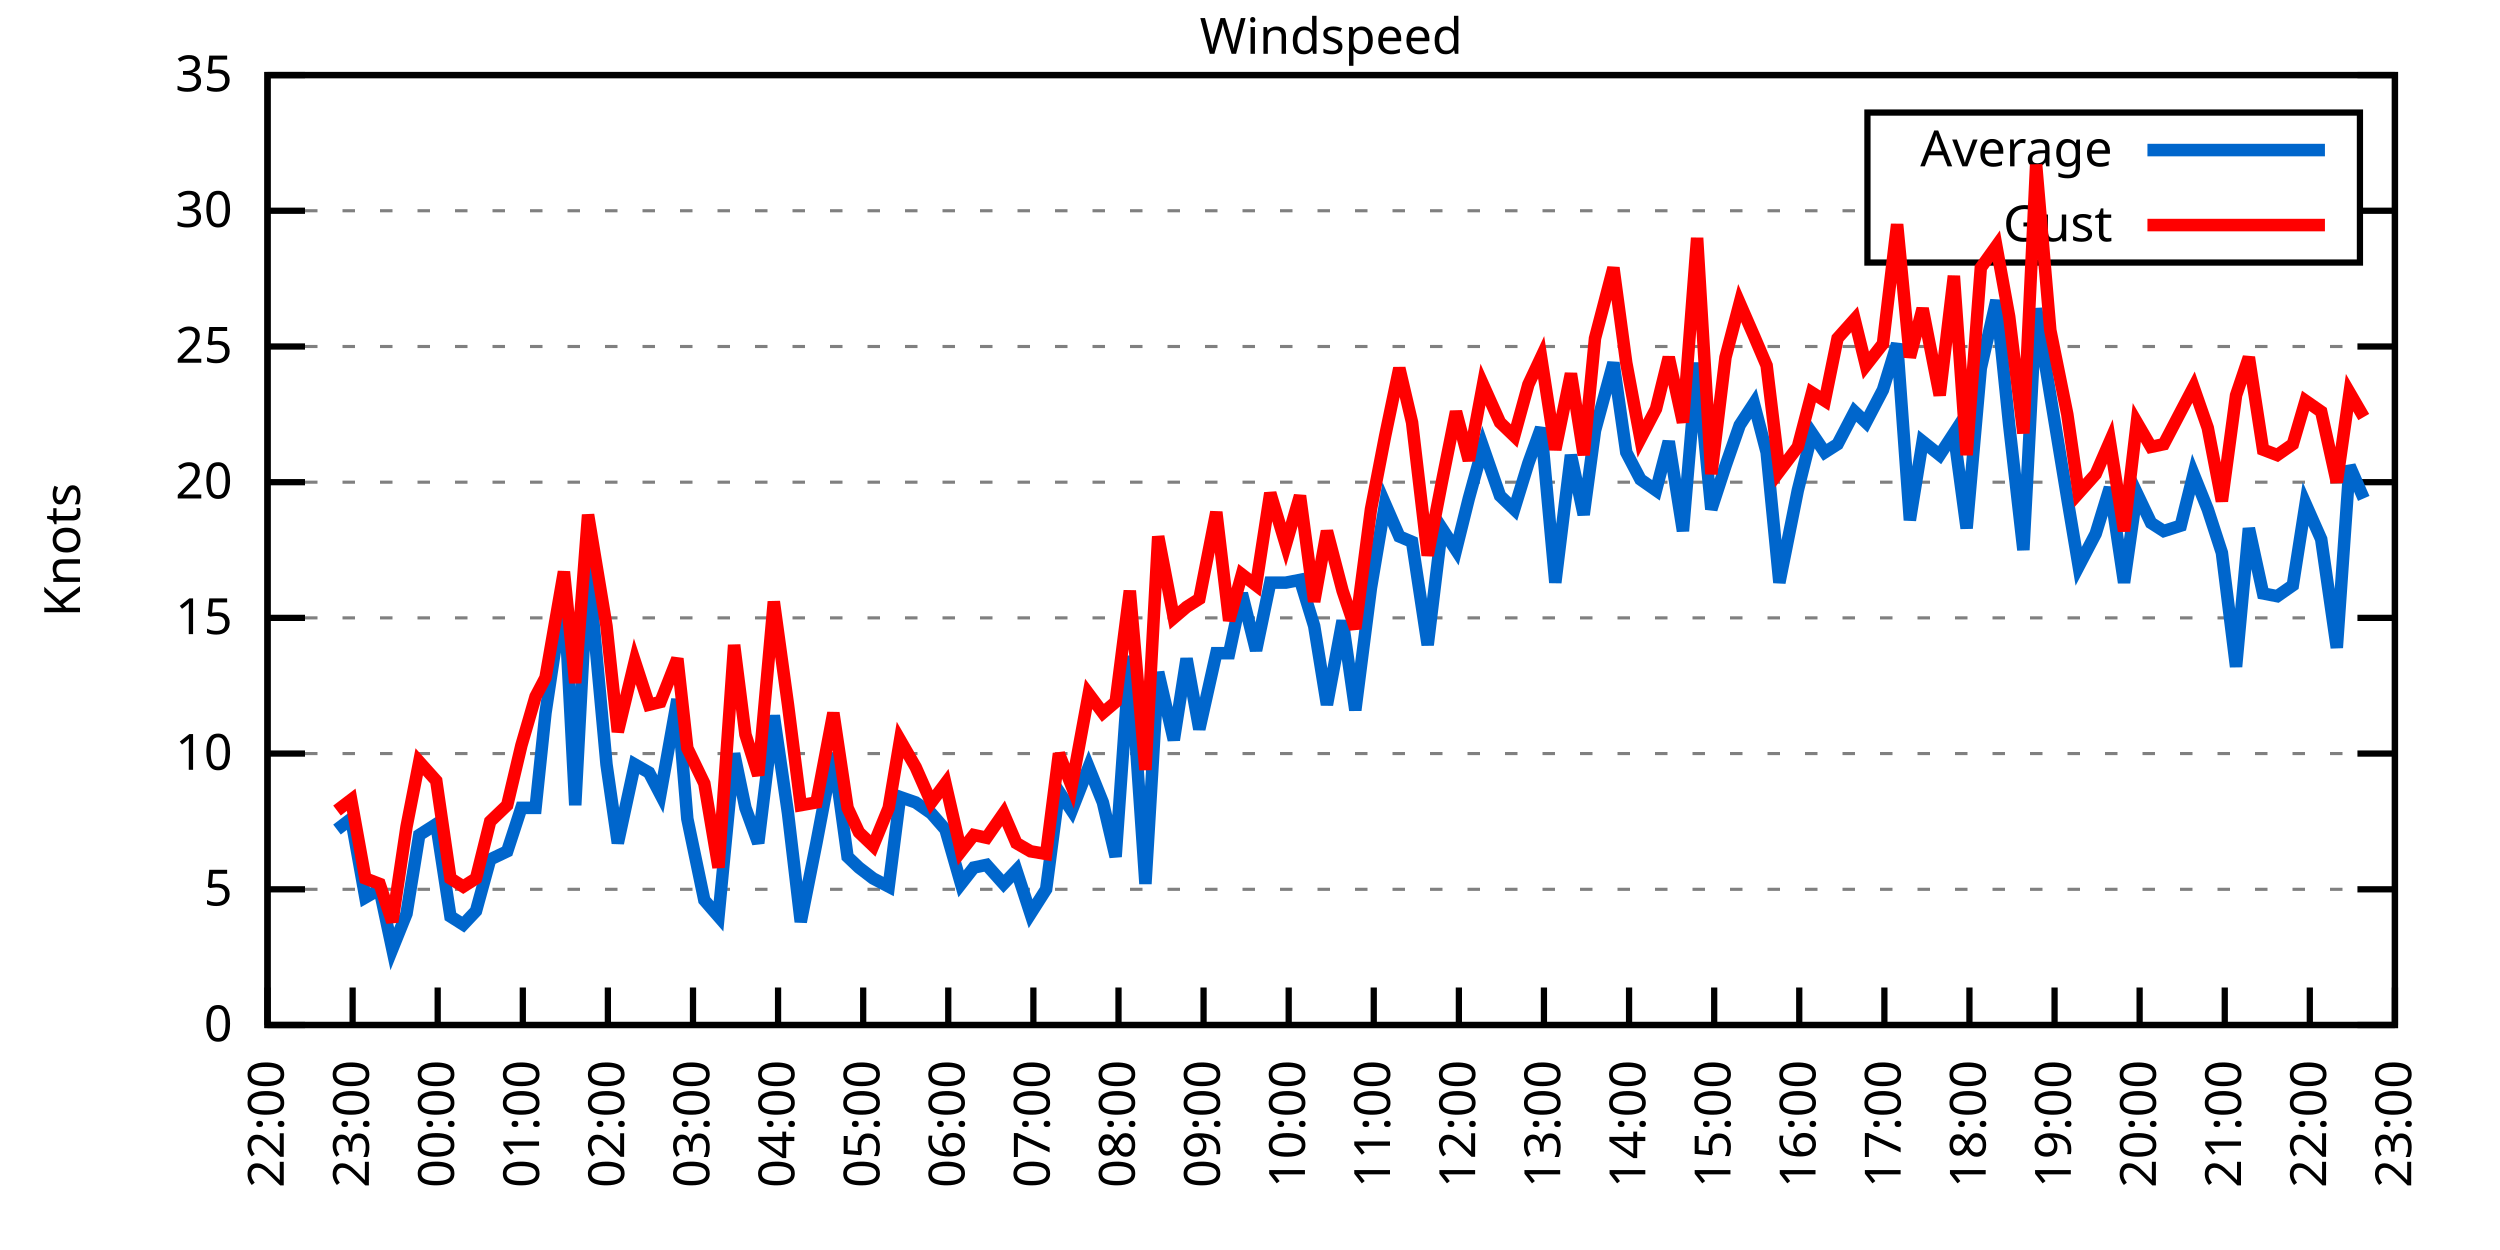
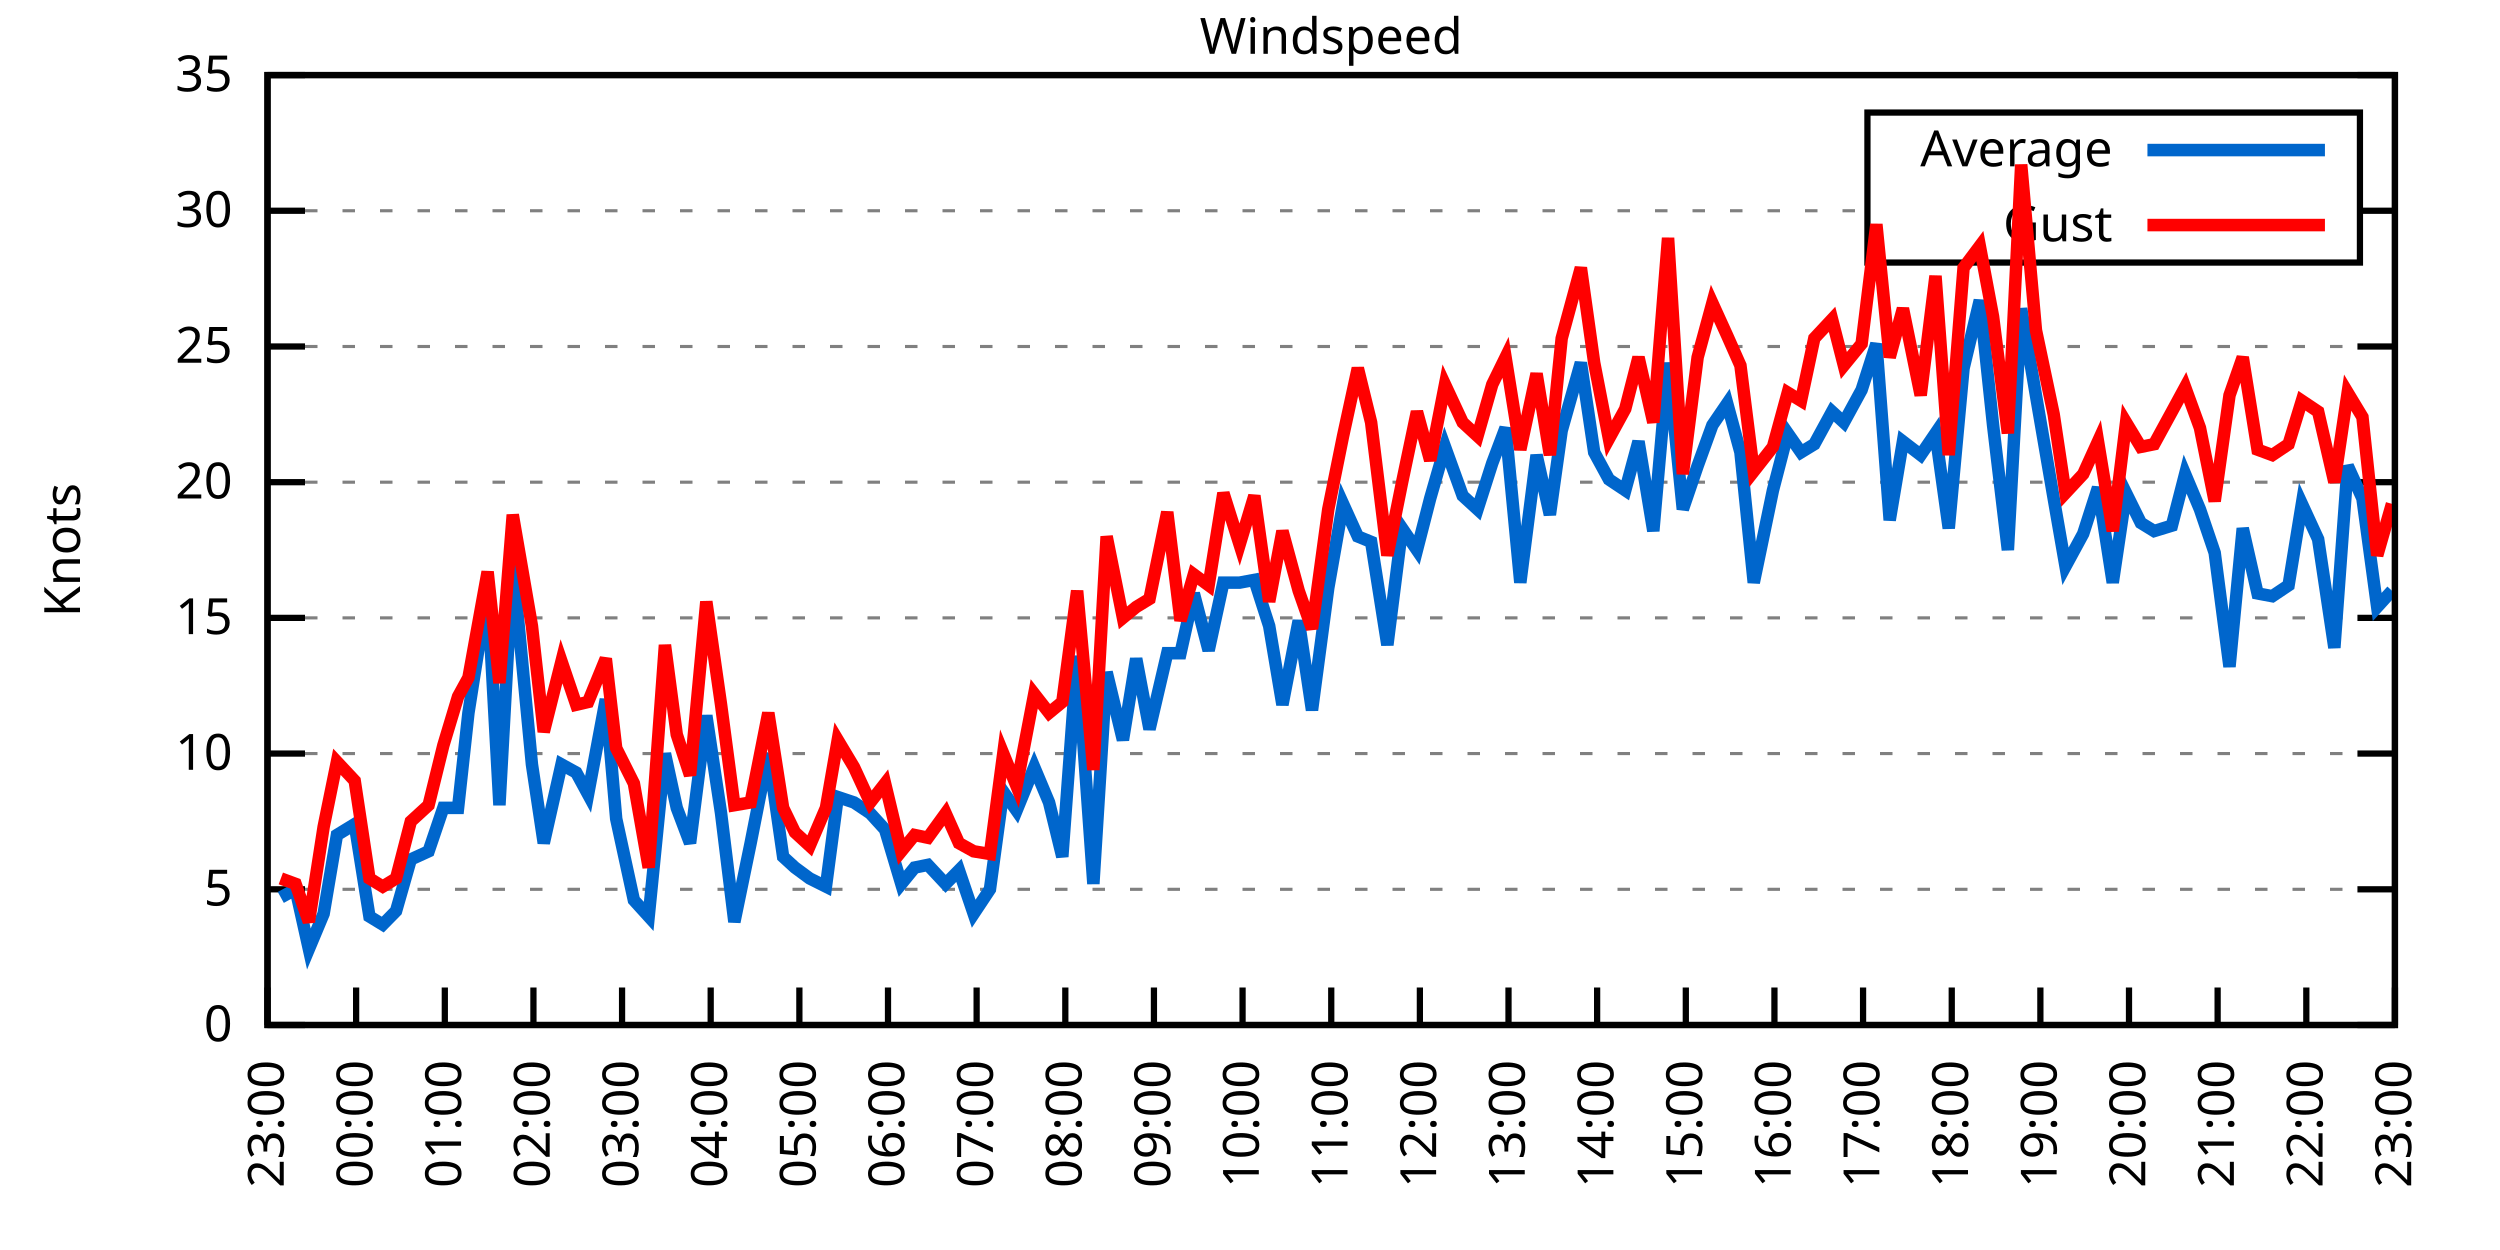
<svg xmlns="http://www.w3.org/2000/svg" xmlns:xlink="http://www.w3.org/1999/xlink" width="400" height="200" viewBox="0 0 400 200">
  <g id="gnuplot_canvas">
    <rect x="0" y="0" width="400" height="200" fill="none" />
    <defs>
      <circle id="gpDot" r="0.5" stroke-width="0.5" stroke="currentColor" />
      <path id="gpPt0" stroke-width="0.333" stroke="currentColor" d="M-1,0 h2 M0,-1 v2" />
      <path id="gpPt1" stroke-width="0.333" stroke="currentColor" d="M-1,-1 L1,1 M1,-1 L-1,1" />
      <path id="gpPt2" stroke-width="0.333" stroke="currentColor" d="M-1,0 L1,0 M0,-1 L0,1 M-1,-1 L1,1 M-1,1 L1,-1" />
      <rect id="gpPt3" stroke-width="0.333" stroke="currentColor" x="-1" y="-1" width="2" height="2" />
      <rect id="gpPt4" stroke-width="0.333" stroke="currentColor" fill="currentColor" x="-1" y="-1" width="2" height="2" />
      <circle id="gpPt5" stroke-width="0.333" stroke="currentColor" cx="0" cy="0" r="1" />
      <use xlink:href="#gpPt5" id="gpPt6" fill="currentColor" stroke="none" />
      <path id="gpPt7" stroke-width="0.333" stroke="currentColor" d="M0,-1.33 L-1.33,0.67 L1.33,0.67 z" />
      <use xlink:href="#gpPt7" id="gpPt8" fill="currentColor" stroke="none" />
      <use xlink:href="#gpPt7" id="gpPt9" stroke="currentColor" transform="rotate(180)" />
      <use xlink:href="#gpPt9" id="gpPt10" fill="currentColor" stroke="none" />
      <use xlink:href="#gpPt3" id="gpPt11" stroke="currentColor" transform="rotate(45)" />
      <use xlink:href="#gpPt11" id="gpPt12" fill="currentColor" stroke="none" />
      <path id="gpPt13" stroke-width="0.333" stroke="currentColor" d="M0,1.330 L1.265,0.411 L0.782,-1.067 L-0.782,-1.076 L-1.265,0.411 z" />
      <use xlink:href="#gpPt13" id="gpPt14" fill="currentColor" stroke="none" />
      <filter id="textbox" filterUnits="objectBoundingBox" x="0" y="0" height="1" width="1">
        <feFlood flood-color="white" flood-opacity="1" result="bgnd" />
        <feComposite in="SourceGraphic" in2="bgnd" operator="atop" />
      </filter>
      <filter id="greybox" filterUnits="objectBoundingBox" x="0" y="0" height="1" width="1">
        <feFlood flood-color="lightgrey" flood-opacity="1" result="grey" />
        <feComposite in="SourceGraphic" in2="grey" operator="atop" />
      </filter>
    </defs>
    <g fill="none" color="white" stroke="currentColor" stroke-width="1.00" stroke-linecap="butt" stroke-linejoin="miter">
</g>
    <g fill="none" color="black" stroke="currentColor" stroke-width="1.00" stroke-linecap="butt" stroke-linejoin="miter">
      <g stroke="none" shape-rendering="crispEdges">
        <polygon fill="rgb(255, 255, 255)" points="42.80,164.00 383.18,164.00 383.18,12.02 42.80,12.02 " />
      </g>
    </g>
    <g fill="none" color="black" stroke="currentColor" stroke-width="1.00" stroke-linecap="butt" stroke-linejoin="miter">
</g>
    <g fill="none" color="black" stroke="black" stroke-width="0.50" stroke-linecap="butt" stroke-linejoin="miter">
</g>
    <g fill="none" color="gray" stroke="currentColor" stroke-width="0.50" stroke-linecap="butt" stroke-linejoin="miter">
      <path stroke="gray" stroke-dasharray="2,4" class="gridline" d="M42.80,164.00 L383.19,164.00  " />
    </g>
    <g fill="none" color="gray" stroke="gray" stroke-width="1.00" stroke-linecap="butt" stroke-linejoin="miter">
</g>
    <g fill="none" color="black" stroke="currentColor" stroke-width="1.00" stroke-linecap="butt" stroke-linejoin="miter">
      <path stroke="black" d="M42.80,164.00 L48.80,164.00 M383.19,164.00 L377.19,164.00  " />
      <g transform="translate(37.20,166.60)" stroke="none" fill="black" font-family="Sans" font-size="8.00" text-anchor="end">
        <text>
          <tspan font-family="Sans"> 0</tspan>
        </text>
      </g>
    </g>
    <g fill="none" color="black" stroke="currentColor" stroke-width="1.00" stroke-linecap="butt" stroke-linejoin="miter">
</g>
    <g fill="none" color="black" stroke="black" stroke-width="0.50" stroke-linecap="butt" stroke-linejoin="miter">
</g>
    <g fill="none" color="gray" stroke="currentColor" stroke-width="0.50" stroke-linecap="butt" stroke-linejoin="miter">
      <path stroke="gray" stroke-dasharray="2,4" class="gridline" d="M42.80,142.29 L383.19,142.29  " />
    </g>
    <g fill="none" color="gray" stroke="gray" stroke-width="1.00" stroke-linecap="butt" stroke-linejoin="miter">
</g>
    <g fill="none" color="black" stroke="currentColor" stroke-width="1.00" stroke-linecap="butt" stroke-linejoin="miter">
      <path stroke="black" d="M42.80,142.29 L48.80,142.29 M383.19,142.29 L377.19,142.29  " />
      <g transform="translate(37.20,144.89)" stroke="none" fill="black" font-family="Sans" font-size="8.00" text-anchor="end">
        <text>
          <tspan font-family="Sans"> 5</tspan>
        </text>
      </g>
    </g>
    <g fill="none" color="black" stroke="currentColor" stroke-width="1.00" stroke-linecap="butt" stroke-linejoin="miter">
</g>
    <g fill="none" color="black" stroke="black" stroke-width="0.50" stroke-linecap="butt" stroke-linejoin="miter">
</g>
    <g fill="none" color="gray" stroke="currentColor" stroke-width="0.50" stroke-linecap="butt" stroke-linejoin="miter">
      <path stroke="gray" stroke-dasharray="2,4" class="gridline" d="M42.80,120.57 L383.19,120.57  " />
    </g>
    <g fill="none" color="gray" stroke="gray" stroke-width="1.00" stroke-linecap="butt" stroke-linejoin="miter">
</g>
    <g fill="none" color="black" stroke="currentColor" stroke-width="1.00" stroke-linecap="butt" stroke-linejoin="miter">
      <path stroke="black" d="M42.80,120.57 L48.80,120.57 M383.19,120.57 L377.19,120.57  " />
      <g transform="translate(37.20,123.17)" stroke="none" fill="black" font-family="Sans" font-size="8.00" text-anchor="end">
        <text>
          <tspan font-family="Sans"> 10</tspan>
        </text>
      </g>
    </g>
    <g fill="none" color="black" stroke="currentColor" stroke-width="1.00" stroke-linecap="butt" stroke-linejoin="miter">
</g>
    <g fill="none" color="black" stroke="black" stroke-width="0.50" stroke-linecap="butt" stroke-linejoin="miter">
</g>
    <g fill="none" color="gray" stroke="currentColor" stroke-width="0.50" stroke-linecap="butt" stroke-linejoin="miter">
      <path stroke="gray" stroke-dasharray="2,4" class="gridline" d="M42.80,98.86 L383.19,98.86  " />
    </g>
    <g fill="none" color="gray" stroke="gray" stroke-width="1.00" stroke-linecap="butt" stroke-linejoin="miter">
</g>
    <g fill="none" color="black" stroke="currentColor" stroke-width="1.00" stroke-linecap="butt" stroke-linejoin="miter">
      <path stroke="black" d="M42.80,98.86 L48.80,98.86 M383.19,98.86 L377.19,98.86  " />
      <g transform="translate(37.20,101.46)" stroke="none" fill="black" font-family="Sans" font-size="8.00" text-anchor="end">
        <text>
          <tspan font-family="Sans"> 15</tspan>
        </text>
      </g>
    </g>
    <g fill="none" color="black" stroke="currentColor" stroke-width="1.00" stroke-linecap="butt" stroke-linejoin="miter">
</g>
    <g fill="none" color="black" stroke="black" stroke-width="0.50" stroke-linecap="butt" stroke-linejoin="miter">
</g>
    <g fill="none" color="gray" stroke="currentColor" stroke-width="0.50" stroke-linecap="butt" stroke-linejoin="miter">
      <path stroke="gray" stroke-dasharray="2,4" class="gridline" d="M42.80,77.15 L383.19,77.15  " />
    </g>
    <g fill="none" color="gray" stroke="gray" stroke-width="1.00" stroke-linecap="butt" stroke-linejoin="miter">
</g>
    <g fill="none" color="black" stroke="currentColor" stroke-width="1.00" stroke-linecap="butt" stroke-linejoin="miter">
      <path stroke="black" d="M42.80,77.15 L48.80,77.15 M383.19,77.15 L377.19,77.15  " />
      <g transform="translate(37.20,79.75)" stroke="none" fill="black" font-family="Sans" font-size="8.00" text-anchor="end">
        <text>
          <tspan font-family="Sans"> 20</tspan>
        </text>
      </g>
    </g>
    <g fill="none" color="black" stroke="currentColor" stroke-width="1.00" stroke-linecap="butt" stroke-linejoin="miter">
</g>
    <g fill="none" color="black" stroke="black" stroke-width="0.50" stroke-linecap="butt" stroke-linejoin="miter">
</g>
    <g fill="none" color="gray" stroke="currentColor" stroke-width="0.50" stroke-linecap="butt" stroke-linejoin="miter">
      <path stroke="gray" stroke-dasharray="2,4" class="gridline" d="M42.80,55.44 L383.19,55.44  " />
    </g>
    <g fill="none" color="gray" stroke="gray" stroke-width="1.00" stroke-linecap="butt" stroke-linejoin="miter">
</g>
    <g fill="none" color="black" stroke="currentColor" stroke-width="1.00" stroke-linecap="butt" stroke-linejoin="miter">
      <path stroke="black" d="M42.80,55.44 L48.80,55.44 M383.19,55.44 L377.19,55.44  " />
      <g transform="translate(37.20,58.04)" stroke="none" fill="black" font-family="Sans" font-size="8.00" text-anchor="end">
        <text>
          <tspan font-family="Sans"> 25</tspan>
        </text>
      </g>
    </g>
    <g fill="none" color="black" stroke="currentColor" stroke-width="1.00" stroke-linecap="butt" stroke-linejoin="miter">
</g>
    <g fill="none" color="black" stroke="black" stroke-width="0.50" stroke-linecap="butt" stroke-linejoin="miter">
</g>
    <g fill="none" color="gray" stroke="currentColor" stroke-width="0.50" stroke-linecap="butt" stroke-linejoin="miter">
      <path stroke="gray" stroke-dasharray="2,4" class="gridline" d="M42.80,33.72 L298.79,33.72 M377.59,33.72 L383.19,33.72  " />
    </g>
    <g fill="none" color="gray" stroke="gray" stroke-width="1.00" stroke-linecap="butt" stroke-linejoin="miter">
</g>
    <g fill="none" color="black" stroke="currentColor" stroke-width="1.00" stroke-linecap="butt" stroke-linejoin="miter">
      <path stroke="black" d="M42.80,33.72 L48.80,33.72 M383.19,33.72 L377.19,33.72  " />
      <g transform="translate(37.20,36.32)" stroke="none" fill="black" font-family="Sans" font-size="8.00" text-anchor="end">
        <text>
          <tspan font-family="Sans"> 30</tspan>
        </text>
      </g>
    </g>
    <g fill="none" color="black" stroke="currentColor" stroke-width="1.00" stroke-linecap="butt" stroke-linejoin="miter">
</g>
    <g fill="none" color="black" stroke="black" stroke-width="0.50" stroke-linecap="butt" stroke-linejoin="miter">
</g>
    <g fill="none" color="gray" stroke="currentColor" stroke-width="0.50" stroke-linecap="butt" stroke-linejoin="miter">
      <path stroke="gray" stroke-dasharray="2,4" class="gridline" d="M42.80,12.01 L383.19,12.01  " />
    </g>
    <g fill="none" color="gray" stroke="gray" stroke-width="1.00" stroke-linecap="butt" stroke-linejoin="miter">
</g>
    <g fill="none" color="black" stroke="currentColor" stroke-width="1.00" stroke-linecap="butt" stroke-linejoin="miter">
      <path stroke="black" d="M42.80,12.01 L48.80,12.01 M383.19,12.01 L377.19,12.01  " />
      <g transform="translate(37.20,14.61)" stroke="none" fill="black" font-family="Sans" font-size="8.00" text-anchor="end">
        <text>
          <tspan font-family="Sans"> 35</tspan>
        </text>
      </g>
    </g>
    <g fill="none" color="black" stroke="currentColor" stroke-width="1.00" stroke-linecap="butt" stroke-linejoin="miter">
      <path stroke="black" d="M42.80,164.00 L42.80,158.00  " />
      <g transform="translate(45.40,169.60) rotate(270.00)" stroke="none" fill="black" font-family="Sans" font-size="8.00" text-anchor="end">
        <text>
-           <tspan font-family="Sans">22:00</tspan>
-         </text>
-       </g>
-     </g>
-     <g fill="none" color="black" stroke="currentColor" stroke-width="1.00" stroke-linecap="butt" stroke-linejoin="miter">
-       <path stroke="black" d="M56.42,164.00 L56.42,158.00  " />
-       <g transform="translate(59.02,169.60) rotate(270.00)" stroke="none" fill="black" font-family="Sans" font-size="8.00" text-anchor="end">
-         <text>
          <tspan font-family="Sans">23:00</tspan>
        </text>
      </g>
    </g>
    <g fill="none" color="black" stroke="currentColor" stroke-width="1.00" stroke-linecap="butt" stroke-linejoin="miter">
-       <path stroke="black" d="M70.03,164.00 L70.03,158.00  " />
-       <g transform="translate(72.63,169.60) rotate(270.00)" stroke="none" fill="black" font-family="Sans" font-size="8.00" text-anchor="end">
+       <path stroke="black" d="M56.98,164.00 L56.98,158.00  " />
+       <g transform="translate(59.58,169.60) rotate(270.00)" stroke="none" fill="black" font-family="Sans" font-size="8.00" text-anchor="end">
        <text>
          <tspan font-family="Sans">00:00</tspan>
        </text>
      </g>
    </g>
    <g fill="none" color="black" stroke="currentColor" stroke-width="1.00" stroke-linecap="butt" stroke-linejoin="miter">
-       <path stroke="black" d="M83.65,164.00 L83.65,158.00  " />
-       <g transform="translate(86.25,169.60) rotate(270.00)" stroke="none" fill="black" font-family="Sans" font-size="8.00" text-anchor="end">
+       <path stroke="black" d="M71.17,164.00 L71.17,158.00  " />
+       <g transform="translate(73.77,169.60) rotate(270.00)" stroke="none" fill="black" font-family="Sans" font-size="8.00" text-anchor="end">
        <text>
          <tspan font-family="Sans">01:00</tspan>
        </text>
      </g>
    </g>
    <g fill="none" color="black" stroke="currentColor" stroke-width="1.00" stroke-linecap="butt" stroke-linejoin="miter">
-       <path stroke="black" d="M97.26,164.00 L97.26,158.00  " />
-       <g transform="translate(99.86,169.60) rotate(270.00)" stroke="none" fill="black" font-family="Sans" font-size="8.00" text-anchor="end">
+       <path stroke="black" d="M85.35,164.00 L85.35,158.00  " />
+       <g transform="translate(87.95,169.60) rotate(270.00)" stroke="none" fill="black" font-family="Sans" font-size="8.00" text-anchor="end">
        <text>
          <tspan font-family="Sans">02:00</tspan>
        </text>
      </g>
    </g>
    <g fill="none" color="black" stroke="currentColor" stroke-width="1.00" stroke-linecap="butt" stroke-linejoin="miter">
-       <path stroke="black" d="M110.88,164.00 L110.88,158.00  " />
-       <g transform="translate(113.48,169.60) rotate(270.00)" stroke="none" fill="black" font-family="Sans" font-size="8.00" text-anchor="end">
+       <path stroke="black" d="M99.53,164.00 L99.53,158.00  " />
+       <g transform="translate(102.13,169.60) rotate(270.00)" stroke="none" fill="black" font-family="Sans" font-size="8.00" text-anchor="end">
        <text>
          <tspan font-family="Sans">03:00</tspan>
        </text>
      </g>
    </g>
    <g fill="none" color="black" stroke="currentColor" stroke-width="1.00" stroke-linecap="butt" stroke-linejoin="miter">
-       <path stroke="black" d="M124.49,164.00 L124.49,158.00  " />
-       <g transform="translate(127.09,169.60) rotate(270.00)" stroke="none" fill="black" font-family="Sans" font-size="8.00" text-anchor="end">
+       <path stroke="black" d="M113.71,164.00 L113.71,158.00  " />
+       <g transform="translate(116.31,169.60) rotate(270.00)" stroke="none" fill="black" font-family="Sans" font-size="8.00" text-anchor="end">
        <text>
          <tspan font-family="Sans">04:00</tspan>
        </text>
      </g>
    </g>
    <g fill="none" color="black" stroke="currentColor" stroke-width="1.00" stroke-linecap="butt" stroke-linejoin="miter">
-       <path stroke="black" d="M138.11,164.00 L138.11,158.00  " />
-       <g transform="translate(140.71,169.60) rotate(270.00)" stroke="none" fill="black" font-family="Sans" font-size="8.00" text-anchor="end">
+       <path stroke="black" d="M127.90,164.00 L127.90,158.00  " />
+       <g transform="translate(130.50,169.60) rotate(270.00)" stroke="none" fill="black" font-family="Sans" font-size="8.00" text-anchor="end">
        <text>
          <tspan font-family="Sans">05:00</tspan>
        </text>
      </g>
    </g>
    <g fill="none" color="black" stroke="currentColor" stroke-width="1.00" stroke-linecap="butt" stroke-linejoin="miter">
-       <path stroke="black" d="M151.72,164.00 L151.72,158.00  " />
-       <g transform="translate(154.32,169.60) rotate(270.00)" stroke="none" fill="black" font-family="Sans" font-size="8.00" text-anchor="end">
+       <path stroke="black" d="M142.08,164.00 L142.08,158.00  " />
+       <g transform="translate(144.68,169.60) rotate(270.00)" stroke="none" fill="black" font-family="Sans" font-size="8.00" text-anchor="end">
        <text>
          <tspan font-family="Sans">06:00</tspan>
        </text>
      </g>
    </g>
    <g fill="none" color="black" stroke="currentColor" stroke-width="1.00" stroke-linecap="butt" stroke-linejoin="miter">
-       <path stroke="black" d="M165.34,164.00 L165.34,158.00  " />
-       <g transform="translate(167.94,169.60) rotate(270.00)" stroke="none" fill="black" font-family="Sans" font-size="8.00" text-anchor="end">
+       <path stroke="black" d="M156.26,164.00 L156.26,158.00  " />
+       <g transform="translate(158.86,169.60) rotate(270.00)" stroke="none" fill="black" font-family="Sans" font-size="8.00" text-anchor="end">
        <text>
          <tspan font-family="Sans">07:00</tspan>
        </text>
      </g>
    </g>
    <g fill="none" color="black" stroke="currentColor" stroke-width="1.00" stroke-linecap="butt" stroke-linejoin="miter">
-       <path stroke="black" d="M178.96,164.00 L178.96,158.00  " />
-       <g transform="translate(181.56,169.60) rotate(270.00)" stroke="none" fill="black" font-family="Sans" font-size="8.00" text-anchor="end">
+       <path stroke="black" d="M170.45,164.00 L170.45,158.00  " />
+       <g transform="translate(173.05,169.60) rotate(270.00)" stroke="none" fill="black" font-family="Sans" font-size="8.00" text-anchor="end">
        <text>
          <tspan font-family="Sans">08:00</tspan>
        </text>
      </g>
    </g>
    <g fill="none" color="black" stroke="currentColor" stroke-width="1.00" stroke-linecap="butt" stroke-linejoin="miter">
-       <path stroke="black" d="M192.57,164.00 L192.57,158.00  " />
-       <g transform="translate(195.17,169.60) rotate(270.00)" stroke="none" fill="black" font-family="Sans" font-size="8.00" text-anchor="end">
+       <path stroke="black" d="M184.63,164.00 L184.63,158.00  " />
+       <g transform="translate(187.23,169.60) rotate(270.00)" stroke="none" fill="black" font-family="Sans" font-size="8.00" text-anchor="end">
        <text>
          <tspan font-family="Sans">09:00</tspan>
        </text>
      </g>
    </g>
    <g fill="none" color="black" stroke="currentColor" stroke-width="1.00" stroke-linecap="butt" stroke-linejoin="miter">
-       <path stroke="black" d="M206.19,164.00 L206.19,158.00  " />
-       <g transform="translate(208.79,169.60) rotate(270.00)" stroke="none" fill="black" font-family="Sans" font-size="8.00" text-anchor="end">
+       <path stroke="black" d="M198.81,164.00 L198.81,158.00  " />
+       <g transform="translate(201.41,169.60) rotate(270.00)" stroke="none" fill="black" font-family="Sans" font-size="8.00" text-anchor="end">
        <text>
          <tspan font-family="Sans">10:00</tspan>
        </text>
      </g>
    </g>
    <g fill="none" color="black" stroke="currentColor" stroke-width="1.00" stroke-linecap="butt" stroke-linejoin="miter">
-       <path stroke="black" d="M219.80,164.00 L219.80,158.00  " />
-       <g transform="translate(222.40,169.60) rotate(270.00)" stroke="none" fill="black" font-family="Sans" font-size="8.00" text-anchor="end">
+       <path stroke="black" d="M213.00,164.00 L213.00,158.00  " />
+       <g transform="translate(215.60,169.60) rotate(270.00)" stroke="none" fill="black" font-family="Sans" font-size="8.00" text-anchor="end">
        <text>
          <tspan font-family="Sans">11:00</tspan>
        </text>
      </g>
    </g>
    <g fill="none" color="black" stroke="currentColor" stroke-width="1.00" stroke-linecap="butt" stroke-linejoin="miter">
-       <path stroke="black" d="M233.42,164.00 L233.42,158.00  " />
-       <g transform="translate(236.02,169.60) rotate(270.00)" stroke="none" fill="black" font-family="Sans" font-size="8.00" text-anchor="end">
+       <path stroke="black" d="M227.18,164.00 L227.18,158.00  " />
+       <g transform="translate(229.78,169.60) rotate(270.00)" stroke="none" fill="black" font-family="Sans" font-size="8.00" text-anchor="end">
        <text>
          <tspan font-family="Sans">12:00</tspan>
        </text>
      </g>
    </g>
    <g fill="none" color="black" stroke="currentColor" stroke-width="1.00" stroke-linecap="butt" stroke-linejoin="miter">
-       <path stroke="black" d="M247.03,164.00 L247.03,158.00  " />
-       <g transform="translate(249.63,169.60) rotate(270.00)" stroke="none" fill="black" font-family="Sans" font-size="8.00" text-anchor="end">
+       <path stroke="black" d="M241.36,164.00 L241.36,158.00  " />
+       <g transform="translate(243.96,169.60) rotate(270.00)" stroke="none" fill="black" font-family="Sans" font-size="8.00" text-anchor="end">
        <text>
          <tspan font-family="Sans">13:00</tspan>
        </text>
      </g>
    </g>
    <g fill="none" color="black" stroke="currentColor" stroke-width="1.00" stroke-linecap="butt" stroke-linejoin="miter">
-       <path stroke="black" d="M260.65,164.00 L260.65,158.00  " />
-       <g transform="translate(263.25,169.60) rotate(270.00)" stroke="none" fill="black" font-family="Sans" font-size="8.00" text-anchor="end">
+       <path stroke="black" d="M255.54,164.00 L255.54,158.00  " />
+       <g transform="translate(258.14,169.60) rotate(270.00)" stroke="none" fill="black" font-family="Sans" font-size="8.00" text-anchor="end">
        <text>
          <tspan font-family="Sans">14:00</tspan>
        </text>
      </g>
    </g>
    <g fill="none" color="black" stroke="currentColor" stroke-width="1.00" stroke-linecap="butt" stroke-linejoin="miter">
-       <path stroke="black" d="M274.27,164.00 L274.27,158.00  " />
-       <g transform="translate(276.87,169.60) rotate(270.00)" stroke="none" fill="black" font-family="Sans" font-size="8.00" text-anchor="end">
+       <path stroke="black" d="M269.73,164.00 L269.73,158.00  " />
+       <g transform="translate(272.33,169.60) rotate(270.00)" stroke="none" fill="black" font-family="Sans" font-size="8.00" text-anchor="end">
        <text>
          <tspan font-family="Sans">15:00</tspan>
        </text>
      </g>
    </g>
    <g fill="none" color="black" stroke="currentColor" stroke-width="1.00" stroke-linecap="butt" stroke-linejoin="miter">
-       <path stroke="black" d="M287.88,164.00 L287.88,158.00  " />
-       <g transform="translate(290.48,169.60) rotate(270.00)" stroke="none" fill="black" font-family="Sans" font-size="8.00" text-anchor="end">
+       <path stroke="black" d="M283.91,164.00 L283.91,158.00  " />
+       <g transform="translate(286.51,169.60) rotate(270.00)" stroke="none" fill="black" font-family="Sans" font-size="8.00" text-anchor="end">
        <text>
          <tspan font-family="Sans">16:00</tspan>
        </text>
      </g>
    </g>
    <g fill="none" color="black" stroke="currentColor" stroke-width="1.00" stroke-linecap="butt" stroke-linejoin="miter">
-       <path stroke="black" d="M301.50,164.00 L301.50,158.00  " />
-       <g transform="translate(304.10,169.60) rotate(270.00)" stroke="none" fill="black" font-family="Sans" font-size="8.00" text-anchor="end">
+       <path stroke="black" d="M298.09,164.00 L298.09,158.00  " />
+       <g transform="translate(300.69,169.60) rotate(270.00)" stroke="none" fill="black" font-family="Sans" font-size="8.00" text-anchor="end">
        <text>
          <tspan font-family="Sans">17:00</tspan>
        </text>
      </g>
    </g>
    <g fill="none" color="black" stroke="currentColor" stroke-width="1.00" stroke-linecap="butt" stroke-linejoin="miter">
-       <path stroke="black" d="M315.11,164.00 L315.11,158.00  " />
-       <g transform="translate(317.71,169.60) rotate(270.00)" stroke="none" fill="black" font-family="Sans" font-size="8.00" text-anchor="end">
+       <path stroke="black" d="M312.28,164.00 L312.28,158.00  " />
+       <g transform="translate(314.88,169.60) rotate(270.00)" stroke="none" fill="black" font-family="Sans" font-size="8.00" text-anchor="end">
        <text>
          <tspan font-family="Sans">18:00</tspan>
        </text>
      </g>
    </g>
    <g fill="none" color="black" stroke="currentColor" stroke-width="1.00" stroke-linecap="butt" stroke-linejoin="miter">
-       <path stroke="black" d="M328.73,164.00 L328.73,158.00  " />
-       <g transform="translate(331.33,169.60) rotate(270.00)" stroke="none" fill="black" font-family="Sans" font-size="8.00" text-anchor="end">
+       <path stroke="black" d="M326.46,164.00 L326.46,158.00  " />
+       <g transform="translate(329.06,169.60) rotate(270.00)" stroke="none" fill="black" font-family="Sans" font-size="8.00" text-anchor="end">
        <text>
          <tspan font-family="Sans">19:00</tspan>
        </text>
      </g>
    </g>
    <g fill="none" color="black" stroke="currentColor" stroke-width="1.00" stroke-linecap="butt" stroke-linejoin="miter">
-       <path stroke="black" d="M342.34,164.00 L342.34,158.00  " />
-       <g transform="translate(344.94,169.60) rotate(270.00)" stroke="none" fill="black" font-family="Sans" font-size="8.00" text-anchor="end">
+       <path stroke="black" d="M340.64,164.00 L340.64,158.00  " />
+       <g transform="translate(343.24,169.60) rotate(270.00)" stroke="none" fill="black" font-family="Sans" font-size="8.00" text-anchor="end">
        <text>
          <tspan font-family="Sans">20:00</tspan>
        </text>
      </g>
    </g>
    <g fill="none" color="black" stroke="currentColor" stroke-width="1.00" stroke-linecap="butt" stroke-linejoin="miter">
-       <path stroke="black" d="M355.96,164.00 L355.96,158.00  " />
-       <g transform="translate(358.56,169.60) rotate(270.00)" stroke="none" fill="black" font-family="Sans" font-size="8.00" text-anchor="end">
+       <path stroke="black" d="M354.82,164.00 L354.82,158.00  " />
+       <g transform="translate(357.42,169.60) rotate(270.00)" stroke="none" fill="black" font-family="Sans" font-size="8.00" text-anchor="end">
        <text>
          <tspan font-family="Sans">21:00</tspan>
        </text>
      </g>
    </g>
    <g fill="none" color="black" stroke="currentColor" stroke-width="1.00" stroke-linecap="butt" stroke-linejoin="miter">
-       <path stroke="black" d="M369.57,164.00 L369.57,158.00  " />
-       <g transform="translate(372.17,169.60) rotate(270.00)" stroke="none" fill="black" font-family="Sans" font-size="8.00" text-anchor="end">
+       <path stroke="black" d="M369.01,164.00 L369.01,158.00  " />
+       <g transform="translate(371.61,169.60) rotate(270.00)" stroke="none" fill="black" font-family="Sans" font-size="8.00" text-anchor="end">
        <text>
          <tspan font-family="Sans">22:00</tspan>
        </text>
      </g>
    </g>
    <g fill="none" color="black" stroke="currentColor" stroke-width="1.00" stroke-linecap="butt" stroke-linejoin="miter">
      <path stroke="black" d="M383.19,164.00 L383.19,158.00  " />
      <g transform="translate(385.79,169.60) rotate(270.00)" stroke="none" fill="black" font-family="Sans" font-size="8.00" text-anchor="end">
        <text>
          <tspan font-family="Sans">23:00</tspan>
        </text>
      </g>
    </g>
    <g fill="none" color="black" stroke="currentColor" stroke-width="1.00" stroke-linecap="butt" stroke-linejoin="miter">
</g>
    <g fill="none" color="black" stroke="currentColor" stroke-width="1.00" stroke-linecap="butt" stroke-linejoin="miter">
      <path stroke="black" d="M42.80,12.01 L42.80,164.00 L383.19,164.00 L383.19,12.01 L42.80,12.01 Z  " />
    </g>
    <g fill="none" color="black" stroke="currentColor" stroke-width="1.00" stroke-linecap="butt" stroke-linejoin="miter">
</g>
    <g fill="none" color="black" stroke="currentColor" stroke-width="1.00" stroke-linecap="butt" stroke-linejoin="miter">
      <path stroke="black" d="M298.79,42.01 L298.79,18.01 L377.59,18.01 L377.59,42.01 L298.79,42.01 Z  " />
    </g>
    <g id="Windspeed_plot_1">
      <g fill="none" color="white" stroke="black" stroke-width="2.00" stroke-linecap="butt" stroke-linejoin="miter">
</g>
      <g fill="none" color="black" stroke="currentColor" stroke-width="2.00" stroke-linecap="butt" stroke-linejoin="miter">
        <g transform="translate(337.99,26.61)" stroke="none" fill="black" font-family="Sans" font-size="8.00" text-anchor="end">
          <text>
            <tspan font-family="Sans">Average</tspan>
          </text>
        </g>
      </g>
      <g fill="none" color="black" stroke="currentColor" stroke-width="2.00" stroke-linecap="butt" stroke-linejoin="miter">
-         <path stroke="rgb(  0, 102, 204)" d="M343.59,24.01 L371.99,24.01 M53.92,132.73 L56.19,131.00 L58.46,143.59 L60.73,142.29 L62.77,151.84 L65.04,146.20   L67.08,133.60 L69.80,131.86 L72.07,146.63 L74.12,147.93 L76.16,145.76 L78.43,137.51 L81.15,136.21 L83.42,129.26   L85.69,129.26 L87.28,114.06 L90.23,94.52 L92.04,128.83 L94.09,90.18 L97.04,122.31 L98.85,134.90 L101.57,122.31   L103.84,123.61 L105.66,127.09 L108.38,111.89 L109.97,131.00 L112.69,144.02 L114.96,146.63 L117.46,120.57 L119.27,129.26   L121.32,134.90 L123.81,114.49 L126.08,130.13 L128.12,147.50 L130.62,134.90 L133.34,120.57 L135.61,137.08 L137.43,138.81   L139.70,140.55 L142.19,141.85 L144.01,127.52 L146.51,128.39 L149.00,130.13 L151.27,132.73 L153.77,141.42 L155.81,138.81   L157.85,138.38 L160.57,141.42 L162.62,139.25 L164.89,146.20 L167.38,142.29 L169.43,126.65 L171.47,129.69 L174.19,122.75   L176.46,128.39 L178.50,137.08 L180.77,104.94 L183.27,141.42 L185.31,107.55 L187.81,118.40 L189.85,105.38 L191.89,116.67   L194.61,104.51 L196.66,104.51 L198.70,94.95 L200.97,104.07 L203.24,93.22 L205.73,93.22 L208.00,92.78 L210.27,100.16   L212.31,112.76 L214.81,99.30 L216.85,113.63 L219.35,94.08 L221.62,80.62 L223.89,85.83 L225.93,86.70 L228.43,103.20   L230.70,84.53 L232.96,88.00 L235.01,79.75 L237.28,71.50 L240.00,79.32 L242.27,81.49 L244.54,74.11 L246.58,68.46   L248.85,93.22 L251.35,72.81 L253.39,82.36 L255.20,68.90 L258.15,58.04 L260.20,72.37 L262.47,76.71 L264.96,78.45   L267.00,70.63 L269.27,84.97 L271.54,58.04 L273.81,81.49 L276.08,74.54 L278.35,68.03 L280.62,64.56 L282.66,72.37   L284.70,93.22 L287.65,78.45 L289.92,69.33 L291.97,72.37 L294.01,71.07 L296.73,65.86 L298.55,67.59 L301.27,62.38   L303.54,55.00 L305.58,83.23 L307.62,70.63 L310.35,72.81 L312.62,69.33 L314.66,84.53 L316.93,58.91 L319.42,48.05   L321.47,68.03 L323.74,88.00 L325.78,49.36 L328.05,63.25 L330.77,79.75 L332.59,90.61 L335.31,85.40 L337.58,78.02   L339.85,93.22 L341.89,78.89 L344.16,83.66 L346.20,84.97 L348.92,84.10 L350.97,75.85 L353.24,81.49 L355.50,88.44   L357.77,106.68 L359.82,84.53 L362.09,94.95 L364.36,95.39 L366.85,93.65 L368.89,80.62 L371.39,86.27 L373.89,103.64   L375.93,74.54 L378.20,79.75  " />
+         <path stroke="rgb(  0, 102, 204)" d="M343.59,24.01 L371.99,24.01 M44.93,143.59 L47.29,142.29 L49.42,151.84 L51.78,146.20 L53.91,133.60 L56.75,131.86   L59.11,146.63 L61.24,147.93 L63.37,145.76 L65.73,137.51 L68.57,136.21 L70.93,129.26 L73.29,129.26 L74.95,114.06   L78.02,94.52 L79.91,128.83 L82.04,90.18 L85.11,122.31 L87.00,134.90 L89.84,122.31 L92.20,123.61 L94.09,127.09   L96.93,111.89 L98.59,131.00 L101.42,144.02 L103.79,146.63 L106.39,120.57 L108.28,129.26 L110.41,134.90 L113.01,114.49   L115.37,130.13 L117.50,147.50 L120.10,134.90 L122.93,120.57 L125.30,137.08 L127.19,138.81 L129.55,140.55 L132.15,141.85   L134.04,127.52 L136.64,128.39 L139.24,130.13 L141.61,132.73 L144.21,141.42 L146.34,138.81 L148.46,138.38 L151.30,141.42   L153.43,139.25 L155.79,146.20 L158.39,142.29 L160.52,126.65 L162.65,129.69 L165.48,122.75 L167.85,128.39 L169.97,137.08   L172.34,104.94 L174.94,141.42 L177.06,107.55 L179.67,118.40 L181.79,105.38 L183.92,116.67 L186.76,104.51 L188.88,104.51   L191.01,94.95 L193.38,104.07 L195.74,93.22 L198.34,93.22 L200.70,92.78 L203.07,100.16 L205.19,112.76 L207.79,99.30   L209.92,113.63 L212.52,94.08 L214.89,80.62 L217.25,85.83 L219.38,86.70 L221.98,103.20 L224.34,84.53 L226.71,88.00   L228.83,79.75 L231.20,71.50 L234.03,79.32 L236.40,81.49 L238.76,74.11 L240.89,68.46 L243.25,93.22 L245.85,72.81   L247.98,82.36 L249.87,68.90 L252.94,58.04 L255.07,72.37 L257.43,76.71 L260.04,78.45 L262.16,70.63 L264.53,84.97   L266.89,58.04 L269.25,81.49 L271.62,74.54 L273.98,68.03 L276.35,64.56 L278.47,72.37 L280.60,93.22 L283.67,78.45   L286.04,69.33 L288.16,72.37 L290.29,71.07 L293.13,65.86 L295.02,67.59 L297.86,62.38 L300.22,55.00 L302.35,83.23   L304.47,70.63 L307.31,72.81 L309.68,69.33 L311.80,84.53 L314.17,58.91 L316.77,48.05 L318.89,68.03 L321.26,88.00   L323.39,49.36 L325.75,63.25 L328.59,79.75 L330.48,90.61 L333.31,85.40 L335.68,78.02 L338.04,93.22 L340.17,78.89   L342.53,83.66 L344.66,84.97 L347.50,84.10 L349.62,75.85 L351.99,81.49 L354.35,88.44 L356.72,106.68 L358.84,84.53   L361.21,94.95 L363.57,95.39 L366.17,93.65 L368.30,80.62 L370.90,86.27 L373.50,103.64 L375.63,74.54 L377.99,79.75   L380.35,97.12 L382.72,94.52  " />
      </g>
    </g>
    <g id="Windspeed_plot_2">
      <g fill="none" color="black" stroke="currentColor" stroke-width="2.00" stroke-linecap="butt" stroke-linejoin="miter">
        <g transform="translate(337.99,38.61)" stroke="none" fill="black" font-family="Sans" font-size="8.00" text-anchor="end">
          <text>
            <tspan font-family="Sans">Gust</tspan>
          </text>
        </g>
      </g>
      <g fill="none" color="black" stroke="currentColor" stroke-width="2.00" stroke-linecap="butt" stroke-linejoin="miter">
-         <path stroke="rgb(255,   0,   0)" d="M343.59,36.01 L371.99,36.01 M53.92,129.69 L56.19,127.96 L58.46,140.55 L60.73,141.42 L62.77,147.50 L65.04,132.30   L67.08,121.88 L69.80,124.92 L72.07,140.55 L74.12,141.85 L76.16,140.55 L78.43,131.43 L81.15,128.83 L83.42,119.27   L85.69,111.45 L87.28,108.42 L90.23,91.48 L92.04,109.28 L94.09,82.36 L97.04,100.16 L98.85,117.10 L101.57,105.81   L103.84,112.76 L105.66,112.32 L108.38,105.38 L109.97,119.71 L112.69,125.35 L114.96,138.81 L117.46,103.20 L119.27,117.53   L121.32,124.05 L123.81,96.26 L126.08,112.76 L128.12,128.83 L130.62,128.39 L133.34,114.06 L135.61,129.26 L137.43,133.17   L139.70,135.34 L142.19,129.26 L144.01,118.40 L146.51,122.75 L149.00,128.39 L151.27,125.35 L153.77,136.21 L155.81,133.60   L157.85,134.04 L160.57,130.13 L162.62,134.90 L164.89,136.21 L167.38,136.64 L169.43,120.57 L171.47,125.79 L174.19,111.02   L176.46,114.06 L178.50,112.32 L180.77,94.52 L183.27,123.18 L185.31,85.83 L187.81,98.86 L189.85,97.12 L191.89,95.82   L194.61,81.93 L196.66,99.30 L198.70,91.91 L200.97,93.65 L203.24,78.89 L205.73,87.14 L208.00,79.32 L210.27,96.26   L212.31,84.97 L214.81,94.52 L216.85,100.60 L219.35,81.49 L221.62,69.77 L223.89,58.91 L225.93,67.59 L228.43,88.87   L230.70,77.15 L232.96,65.86 L235.01,73.67 L237.28,61.52 L240.00,67.59 L242.27,69.77 L244.54,61.52 L246.58,57.17   L248.85,71.94 L251.35,59.78 L253.39,72.81 L255.20,54.13 L258.15,42.84 L260.20,58.04 L262.47,70.20 L264.96,65.42   L267.00,57.17 L269.27,67.59 L271.54,38.07 L273.81,75.85 L276.08,57.17 L278.35,48.49 L280.62,53.70 L282.66,58.48   L284.70,75.41 L287.65,71.50 L289.92,62.82 L291.97,64.12 L294.01,54.13 L296.73,51.09 L298.55,58.48 L301.27,55.00   L303.54,35.89 L305.58,57.17 L307.62,49.36 L310.35,63.25 L312.62,44.15 L314.66,72.81 L316.93,42.84 L319.42,39.37   L321.47,50.66 L323.74,69.33 L325.78,26.34 L328.05,52.83 L330.77,66.29 L332.59,78.89 L335.31,75.85 L337.58,70.63   L339.85,84.97 L341.89,67.59 L344.16,71.50 L346.20,71.07 L348.92,65.86 L350.97,61.95 L353.24,68.46 L355.50,80.19   L357.77,63.25 L359.82,57.17 L362.09,71.94 L364.36,72.81 L366.85,71.07 L368.89,64.12 L371.39,65.86 L373.89,77.15   L375.93,62.82 L378.20,66.73  " />
+         <path stroke="rgb(255,   0,   0)" d="M343.59,36.01 L371.99,36.01 M44.93,140.55 L47.29,141.42 L49.42,147.50 L51.78,132.30 L53.91,121.88 L56.75,124.92   L59.11,140.55 L61.24,141.85 L63.37,140.55 L65.73,131.43 L68.57,128.83 L70.93,119.27 L73.29,111.45 L74.95,108.42   L78.02,91.48 L79.91,109.28 L82.04,82.36 L85.11,100.16 L87.00,117.10 L89.84,105.81 L92.20,112.76 L94.09,112.32   L96.93,105.38 L98.59,119.71 L101.42,125.35 L103.79,138.81 L106.39,103.20 L108.28,117.53 L110.41,124.05 L113.01,96.26   L115.37,112.76 L117.50,128.83 L120.10,128.39 L122.93,114.06 L125.30,129.26 L127.19,133.17 L129.55,135.34 L132.15,129.26   L134.04,118.40 L136.64,122.75 L139.24,128.39 L141.61,125.35 L144.21,136.21 L146.34,133.60 L148.46,134.04 L151.30,130.13   L153.43,134.90 L155.79,136.21 L158.39,136.64 L160.52,120.57 L162.65,125.79 L165.48,111.02 L167.85,114.06 L169.97,112.32   L172.34,94.52 L174.94,123.18 L177.06,85.83 L179.67,98.86 L181.79,97.12 L183.92,95.82 L186.76,81.93 L188.88,99.30   L191.01,91.91 L193.38,93.65 L195.74,78.89 L198.34,87.14 L200.70,79.32 L203.07,96.26 L205.19,84.97 L207.79,94.52   L209.92,100.60 L212.52,81.49 L214.89,69.77 L217.25,58.91 L219.38,67.59 L221.98,88.87 L224.34,77.15 L226.71,65.86   L228.83,73.67 L231.20,61.52 L234.03,67.59 L236.40,69.77 L238.76,61.52 L240.89,57.17 L243.25,71.94 L245.85,59.78   L247.98,72.81 L249.87,54.13 L252.94,42.84 L255.07,58.04 L257.43,70.20 L260.04,65.42 L262.16,57.17 L264.53,67.59   L266.89,38.07 L269.25,75.85 L271.62,57.17 L273.98,48.49 L276.35,53.70 L278.47,58.48 L280.60,75.41 L283.67,71.50   L286.04,62.82 L288.16,64.12 L290.29,54.13 L293.13,51.09 L295.02,58.48 L297.86,55.00 L300.22,35.89 L302.35,57.17   L304.47,49.36 L307.31,63.25 L309.68,44.15 L311.80,72.81 L314.17,42.84 L316.77,39.37 L318.89,50.66 L321.26,69.33   L323.39,26.34 L325.75,52.83 L328.59,66.29 L330.48,78.89 L333.31,75.85 L335.68,70.63 L338.04,84.97 L340.17,67.59   L342.53,71.50 L344.66,71.07 L347.50,65.86 L349.62,61.95 L351.99,68.46 L354.35,80.19 L356.72,63.25 L358.84,57.17   L361.21,71.94 L363.57,72.81 L366.17,71.07 L368.30,64.12 L370.90,65.86 L373.50,77.15 L375.63,62.82 L377.99,66.73   L380.35,88.87 L382.72,80.62  " />
      </g>
    </g>
    <g fill="none" color="black" stroke="currentColor" stroke-width="2.00" stroke-linecap="butt" stroke-linejoin="miter">
</g>
    <g fill="none" color="black" stroke="black" stroke-width="1.00" stroke-linecap="butt" stroke-linejoin="miter">
</g>
    <g fill="none" color="black" stroke="currentColor" stroke-width="1.00" stroke-linecap="butt" stroke-linejoin="miter">
      <path stroke="black" d="M42.80,12.01 L42.80,164.00 L383.19,164.00 L383.19,12.01 L42.80,12.01 Z  " />
      <g transform="translate(12.80,88.01) rotate(270.00)" stroke="none" fill="black" font-family="Sans" font-size="8.00" text-anchor="middle">
        <text>
          <tspan font-family="Sans">Knots</tspan>
        </text>
      </g>
    </g>
    <g fill="none" color="black" stroke="currentColor" stroke-width="1.00" stroke-linecap="butt" stroke-linejoin="miter">
</g>
    <g fill="none" color="black" stroke="currentColor" stroke-width="1.00" stroke-linecap="butt" stroke-linejoin="miter">
      <g transform="translate(212.99,8.61)" stroke="none" fill="black" font-family="Sans" font-size="8.00" text-anchor="middle">
        <text>
          <tspan font-family="Sans">Windspeed</tspan>
        </text>
      </g>
    </g>
    <g fill="none" color="black" stroke="currentColor" stroke-width="1.00" stroke-linecap="butt" stroke-linejoin="miter">
</g>
  </g>
</svg>
